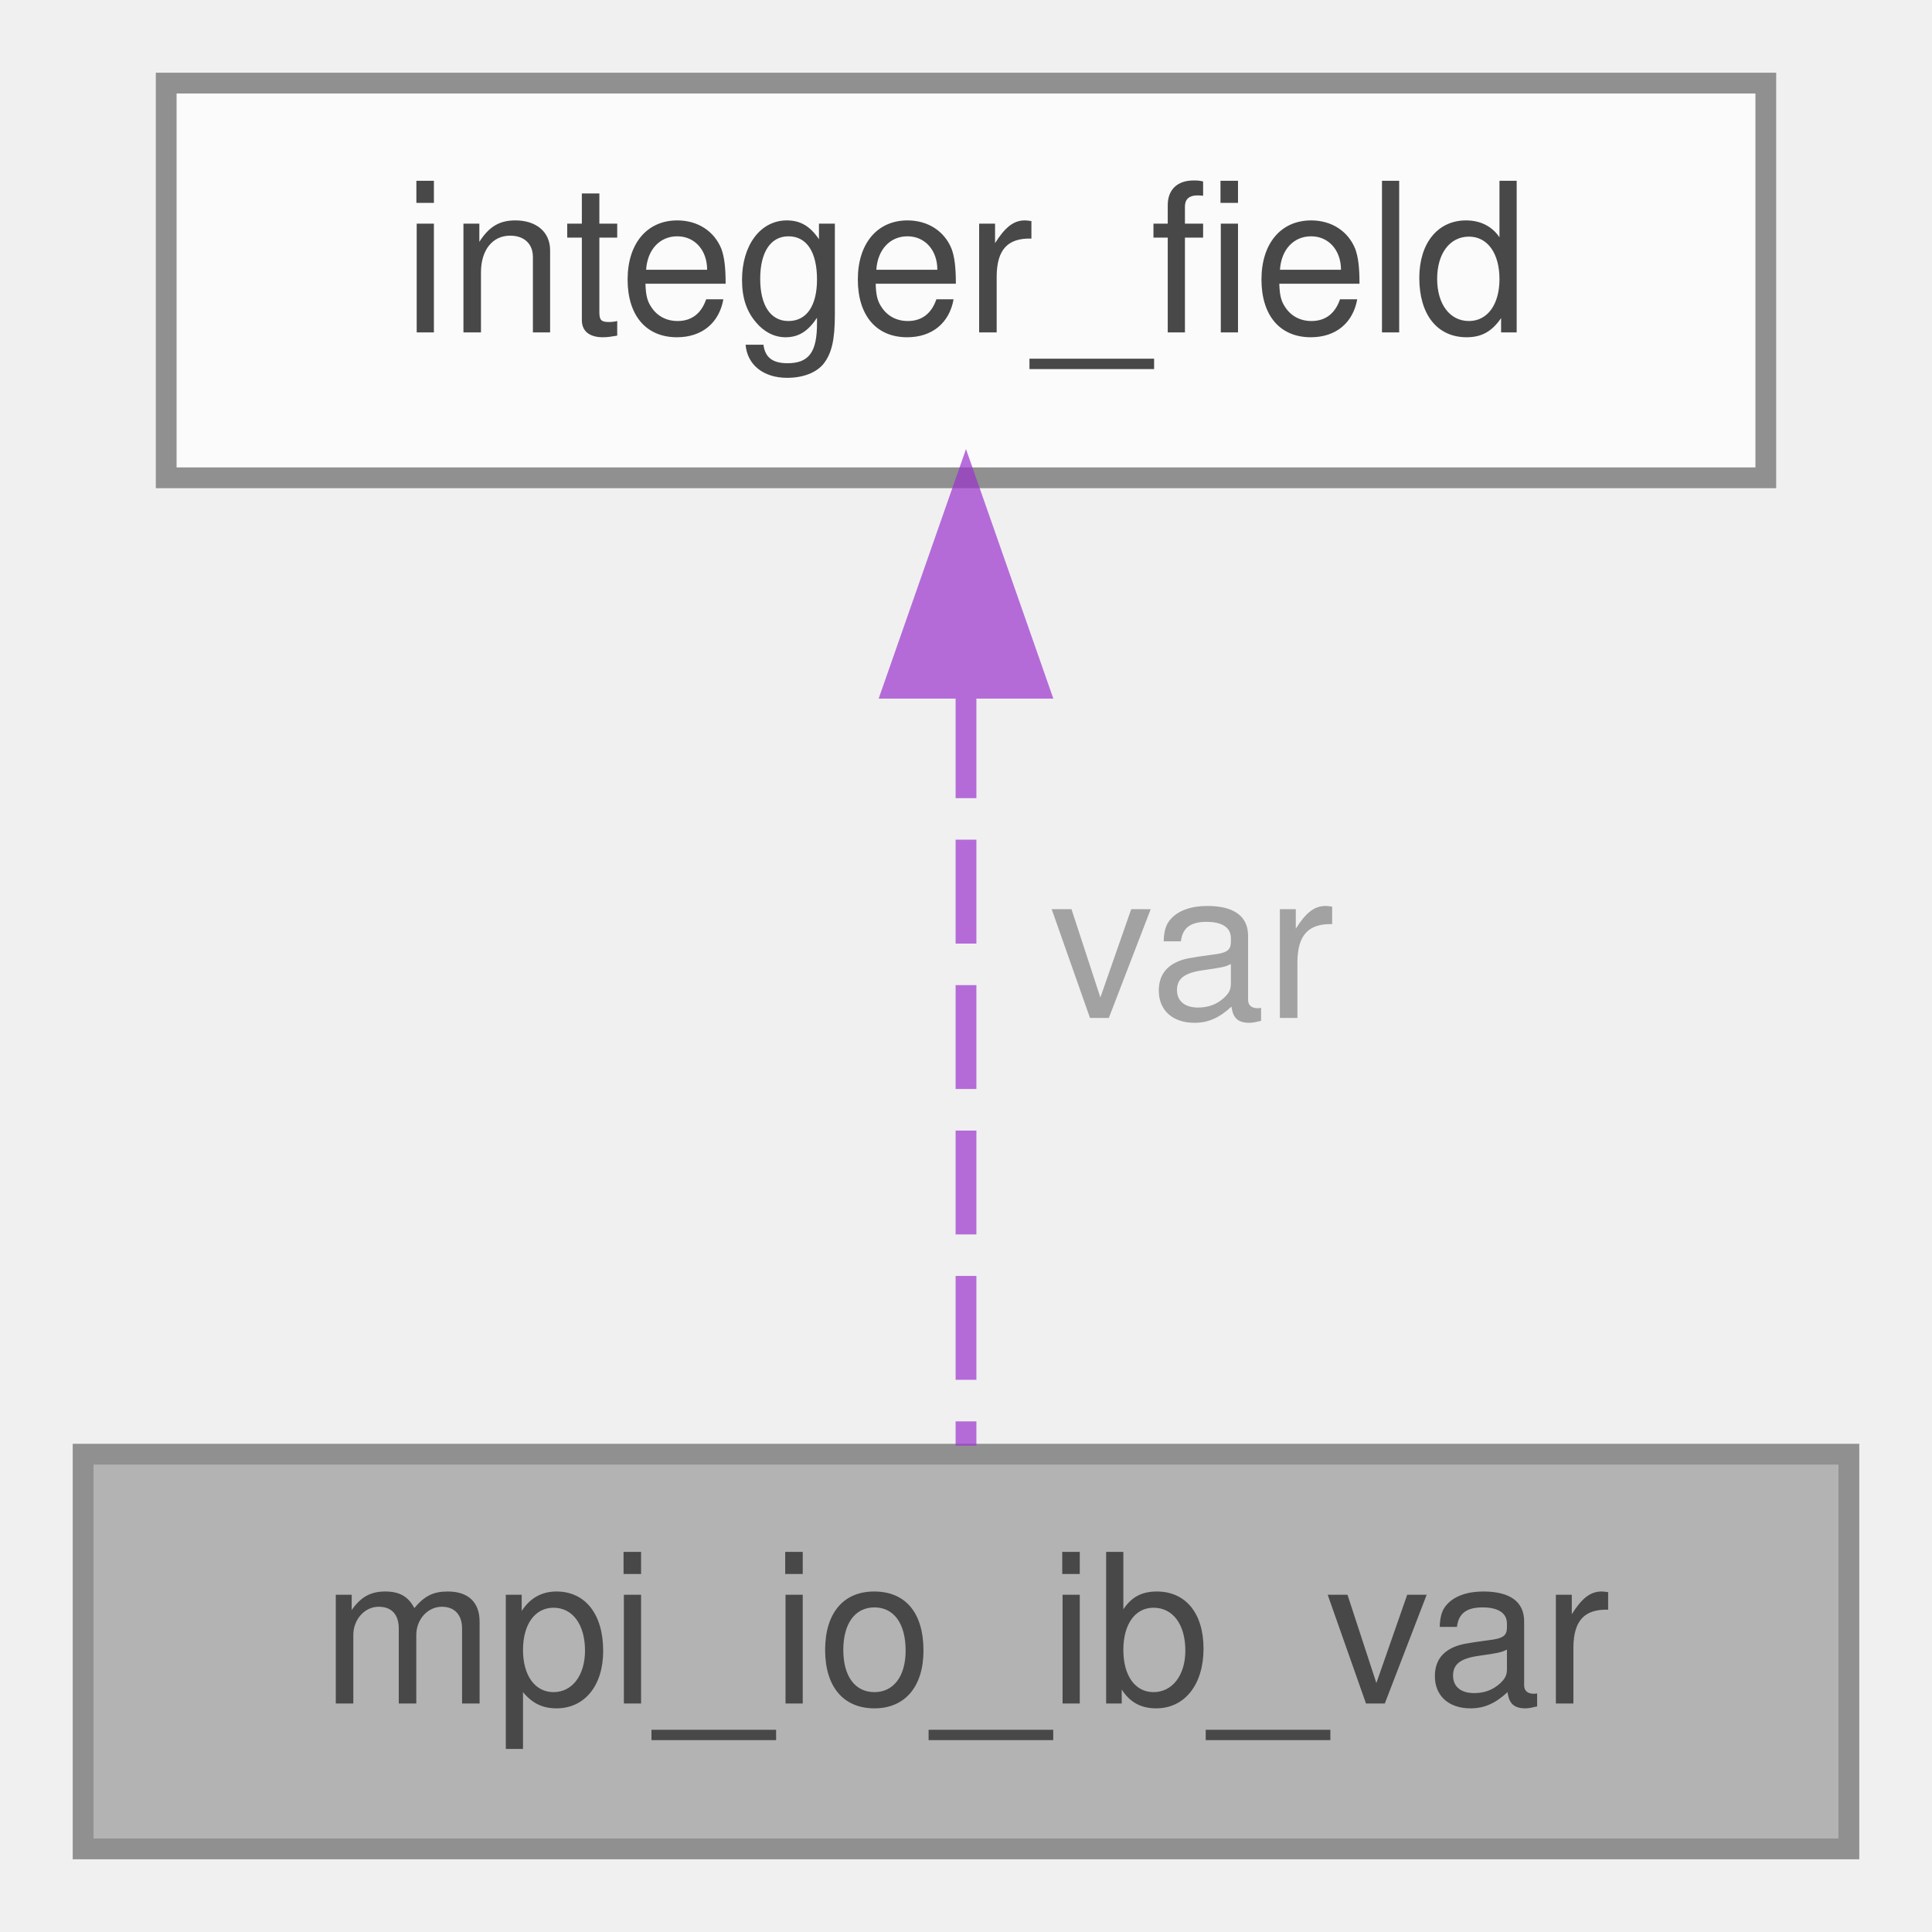
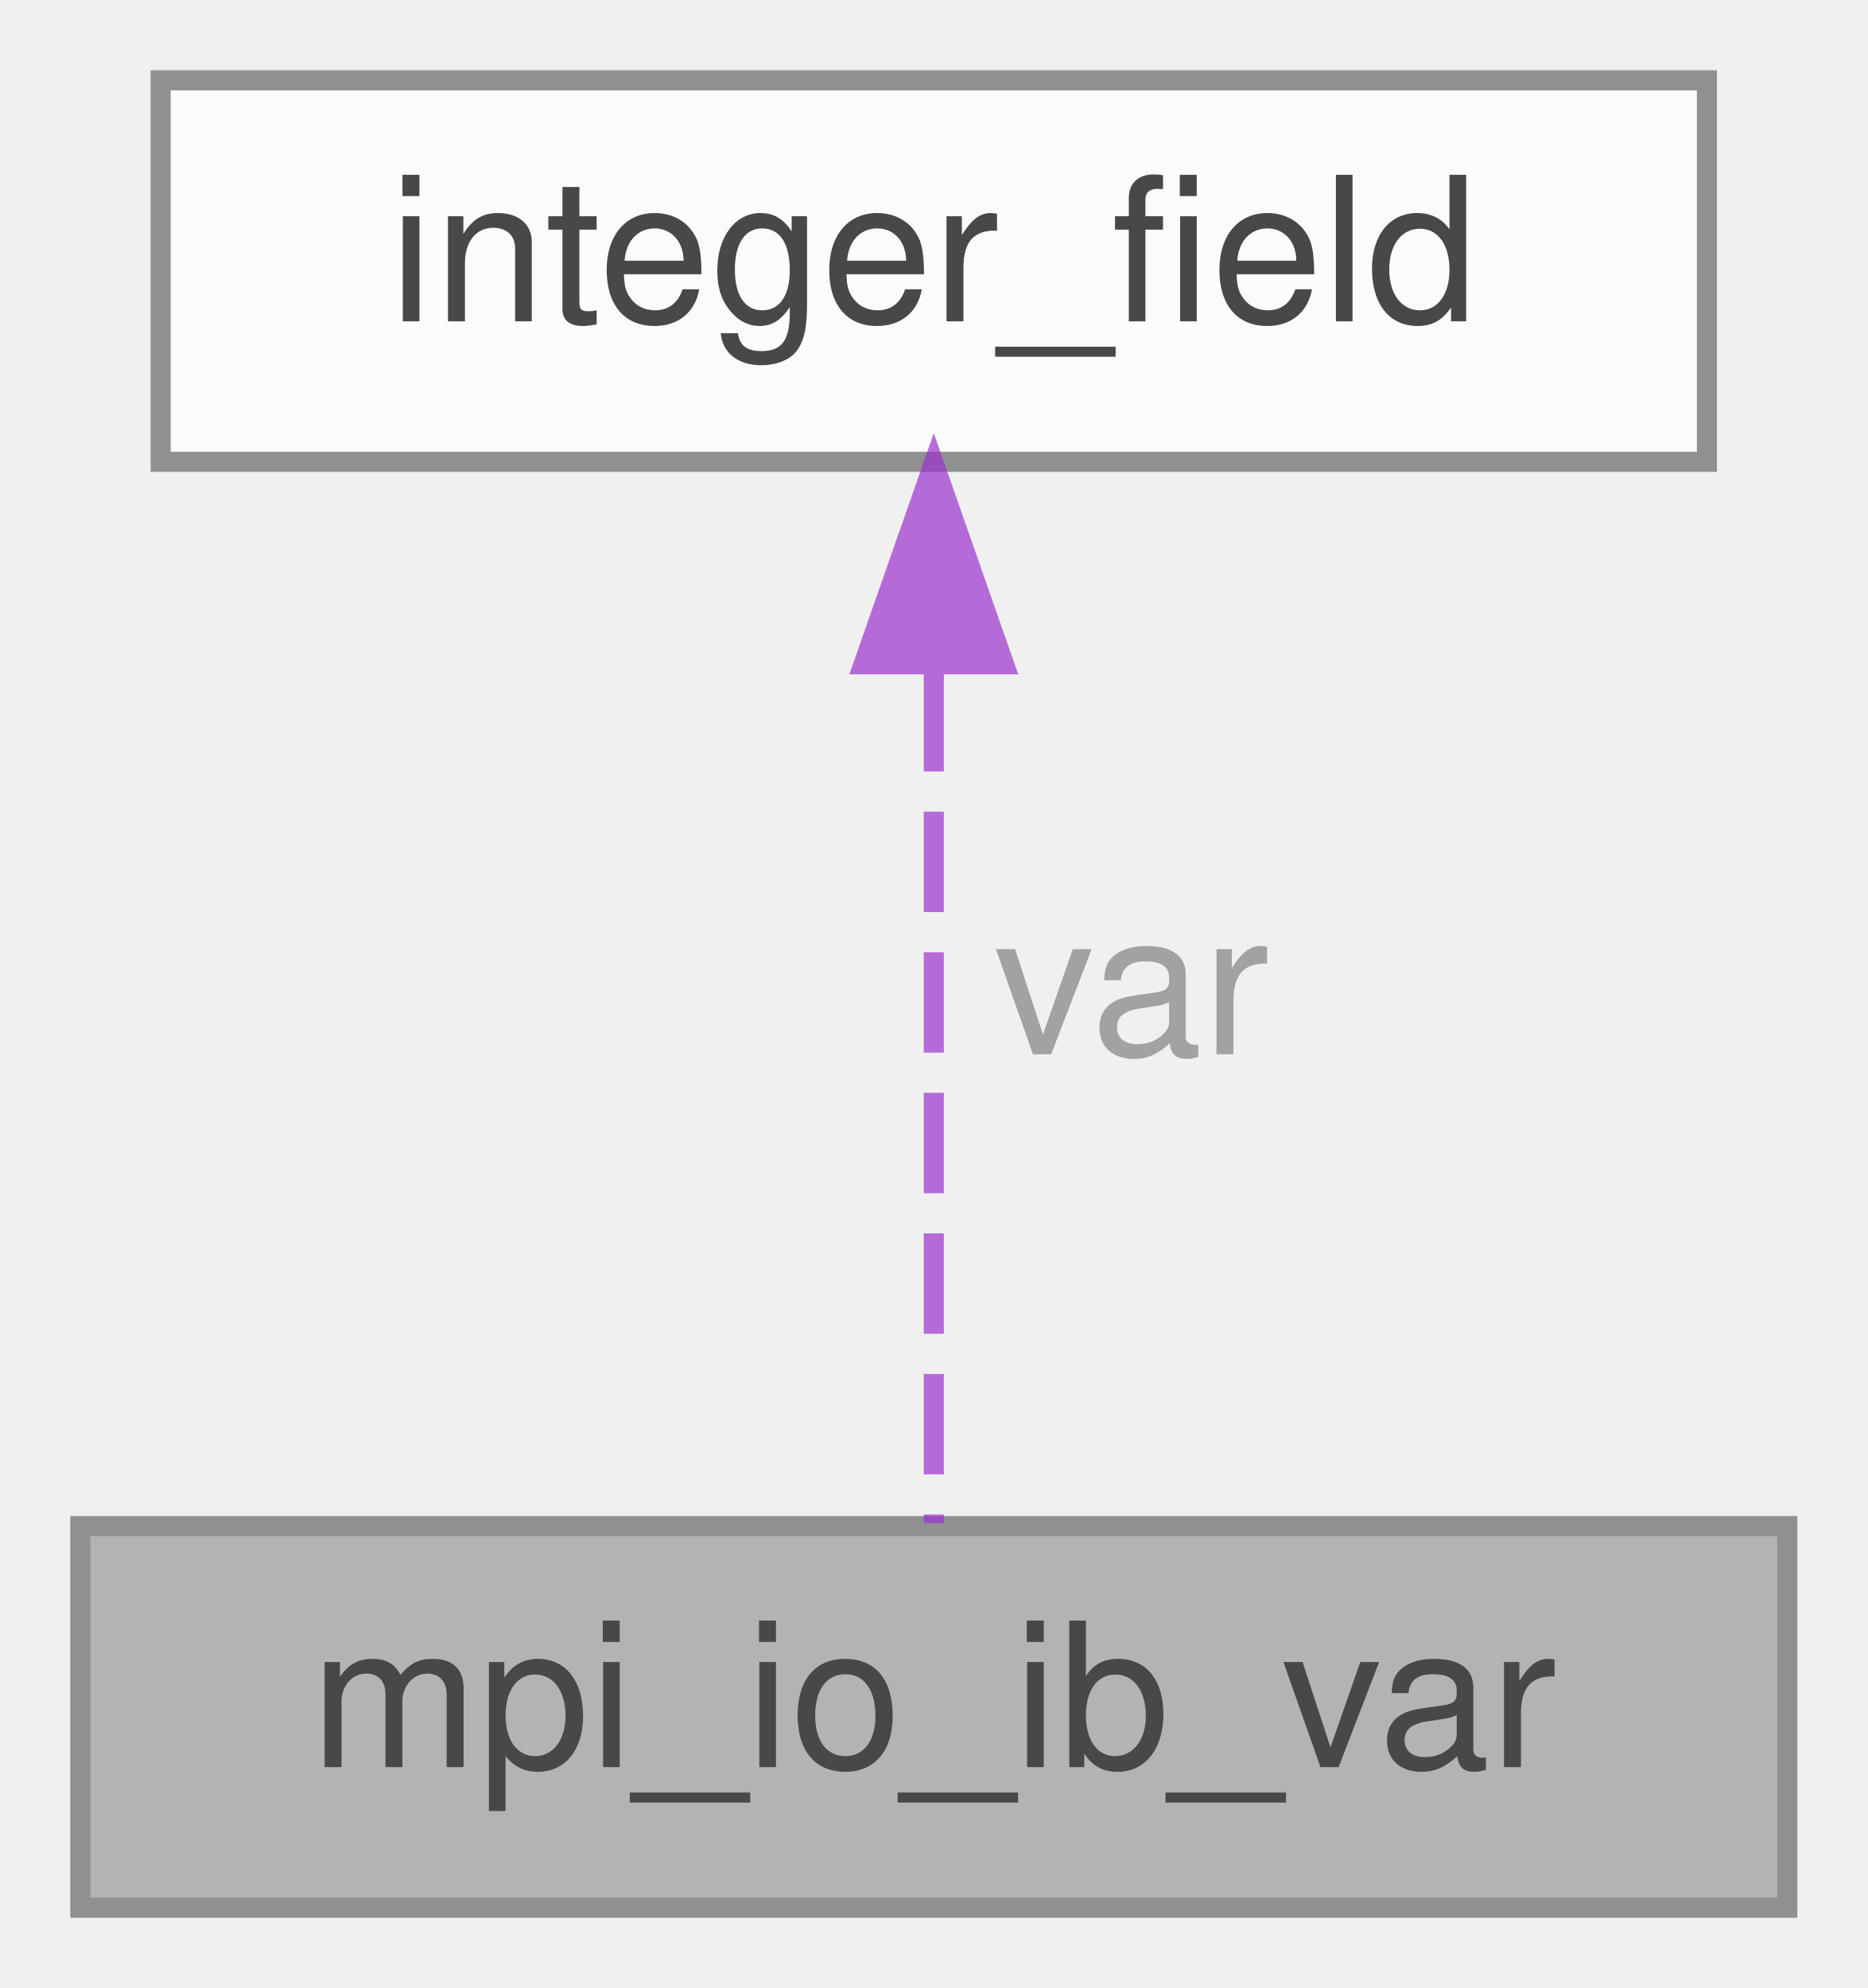
- <svg xmlns="http://www.w3.org/2000/svg" xmlns:xlink="http://www.w3.org/1999/xlink" width="93pt" height="93pt" viewBox="0.00 0.00 93.00 93.00">
+ <svg xmlns="http://www.w3.org/2000/svg" xmlns:xlink="http://www.w3.org/1999/xlink" width="93pt" height="99pt" viewBox="0.00 0.00 93.00 99.00">
  <svg id="main" version="1.1" xml:space="preserve">
    <style type="text/css">
.node, .edge {opacity: 0.7;}
.node.selected, .edge.selected {opacity: 1;}
.edge:hover path { stroke: red; }
.edge:hover polygon { stroke: red; fill: red; }
</style>
    <svg id="graph" class="graph">
-       <g id="graph0" class="graph" transform="scale(1 1) rotate(0) translate(4 89)">
+       <g id="graph0" class="graph" transform="scale(1 1) rotate(0) translate(4 95)">
        <g id="Node000001" class="node">
          <g id="a_Node000001">
            <a xlink:title=" ">
              <polygon fill="#999999" stroke="#666666" points="85,-19 0,-19 0,0 85,0 85,-19" />
              <text text-anchor="middle" x="42.5" y="-7" font-family="Helvetica,sans-Serif" font-size="10.00">mpi_io_ib_var</text>
            </a>
          </g>
        </g>
        <g id="Node000002" class="node">
          <g id="a_Node000002">
            <a xlink:href="structinteger__field.html" target="_top" xlink:title="Derived type annexing an integer scalar field (SF)">
-               <polygon fill="white" stroke="#666666" points="81,-85 4,-85 4,-66 81,-66 81,-85" />
-               <text text-anchor="middle" x="42.5" y="-73" font-family="Helvetica,sans-Serif" font-size="10.00">integer_field</text>
+               <polygon fill="white" stroke="#666666" points="81,-91 4,-91 4,-72 81,-72 81,-91" />
+               <text text-anchor="middle" x="42.5" y="-79" font-family="Helvetica,sans-Serif" font-size="10.00">integer_field</text>
            </a>
          </g>
        </g>
        <g id="edge1_Node000001_Node000002" class="edge">
          <g id="a_edge1_Node000001_Node000002">
            <a xlink:title=" ">
-               <path fill="none" stroke="#9a32cd" stroke-dasharray="5,2" d="M42.5,-55.58C42.5,-43.63 42.5,-28.72 42.5,-19.41" />
-               <polygon fill="#9a32cd" stroke="#9a32cd" points="39,-55.87 42.5,-65.87 46,-55.87 39,-55.87" />
+               <path fill="none" stroke="#9a32cd" stroke-dasharray="5,2" d="M42.5,-61.58C42.5,-47.76 42.5,-29.68 42.5,-19.15" />
+               <polygon fill="#9a32cd" stroke="#9a32cd" points="39,-61.92 42.5,-71.92 46,-61.92 39,-61.92" />
            </a>
          </g>
-           <text text-anchor="middle" x="52" y="-40" font-family="Helvetica,sans-Serif" font-size="10.00" fill="grey"> var</text>
+           <text text-anchor="start" x="45.5" y="-42.5" font-family="Helvetica,sans-Serif" font-size="10.00" fill="grey">var</text>
        </g>
      </g>
    </svg>
  </svg>
  <style type="text/css">

[data-mouse-over-selected='false'] { opacity: 0.7; }
[data-mouse-over-selected='true']  { opacity: 1.0; }

</style>
</svg>
